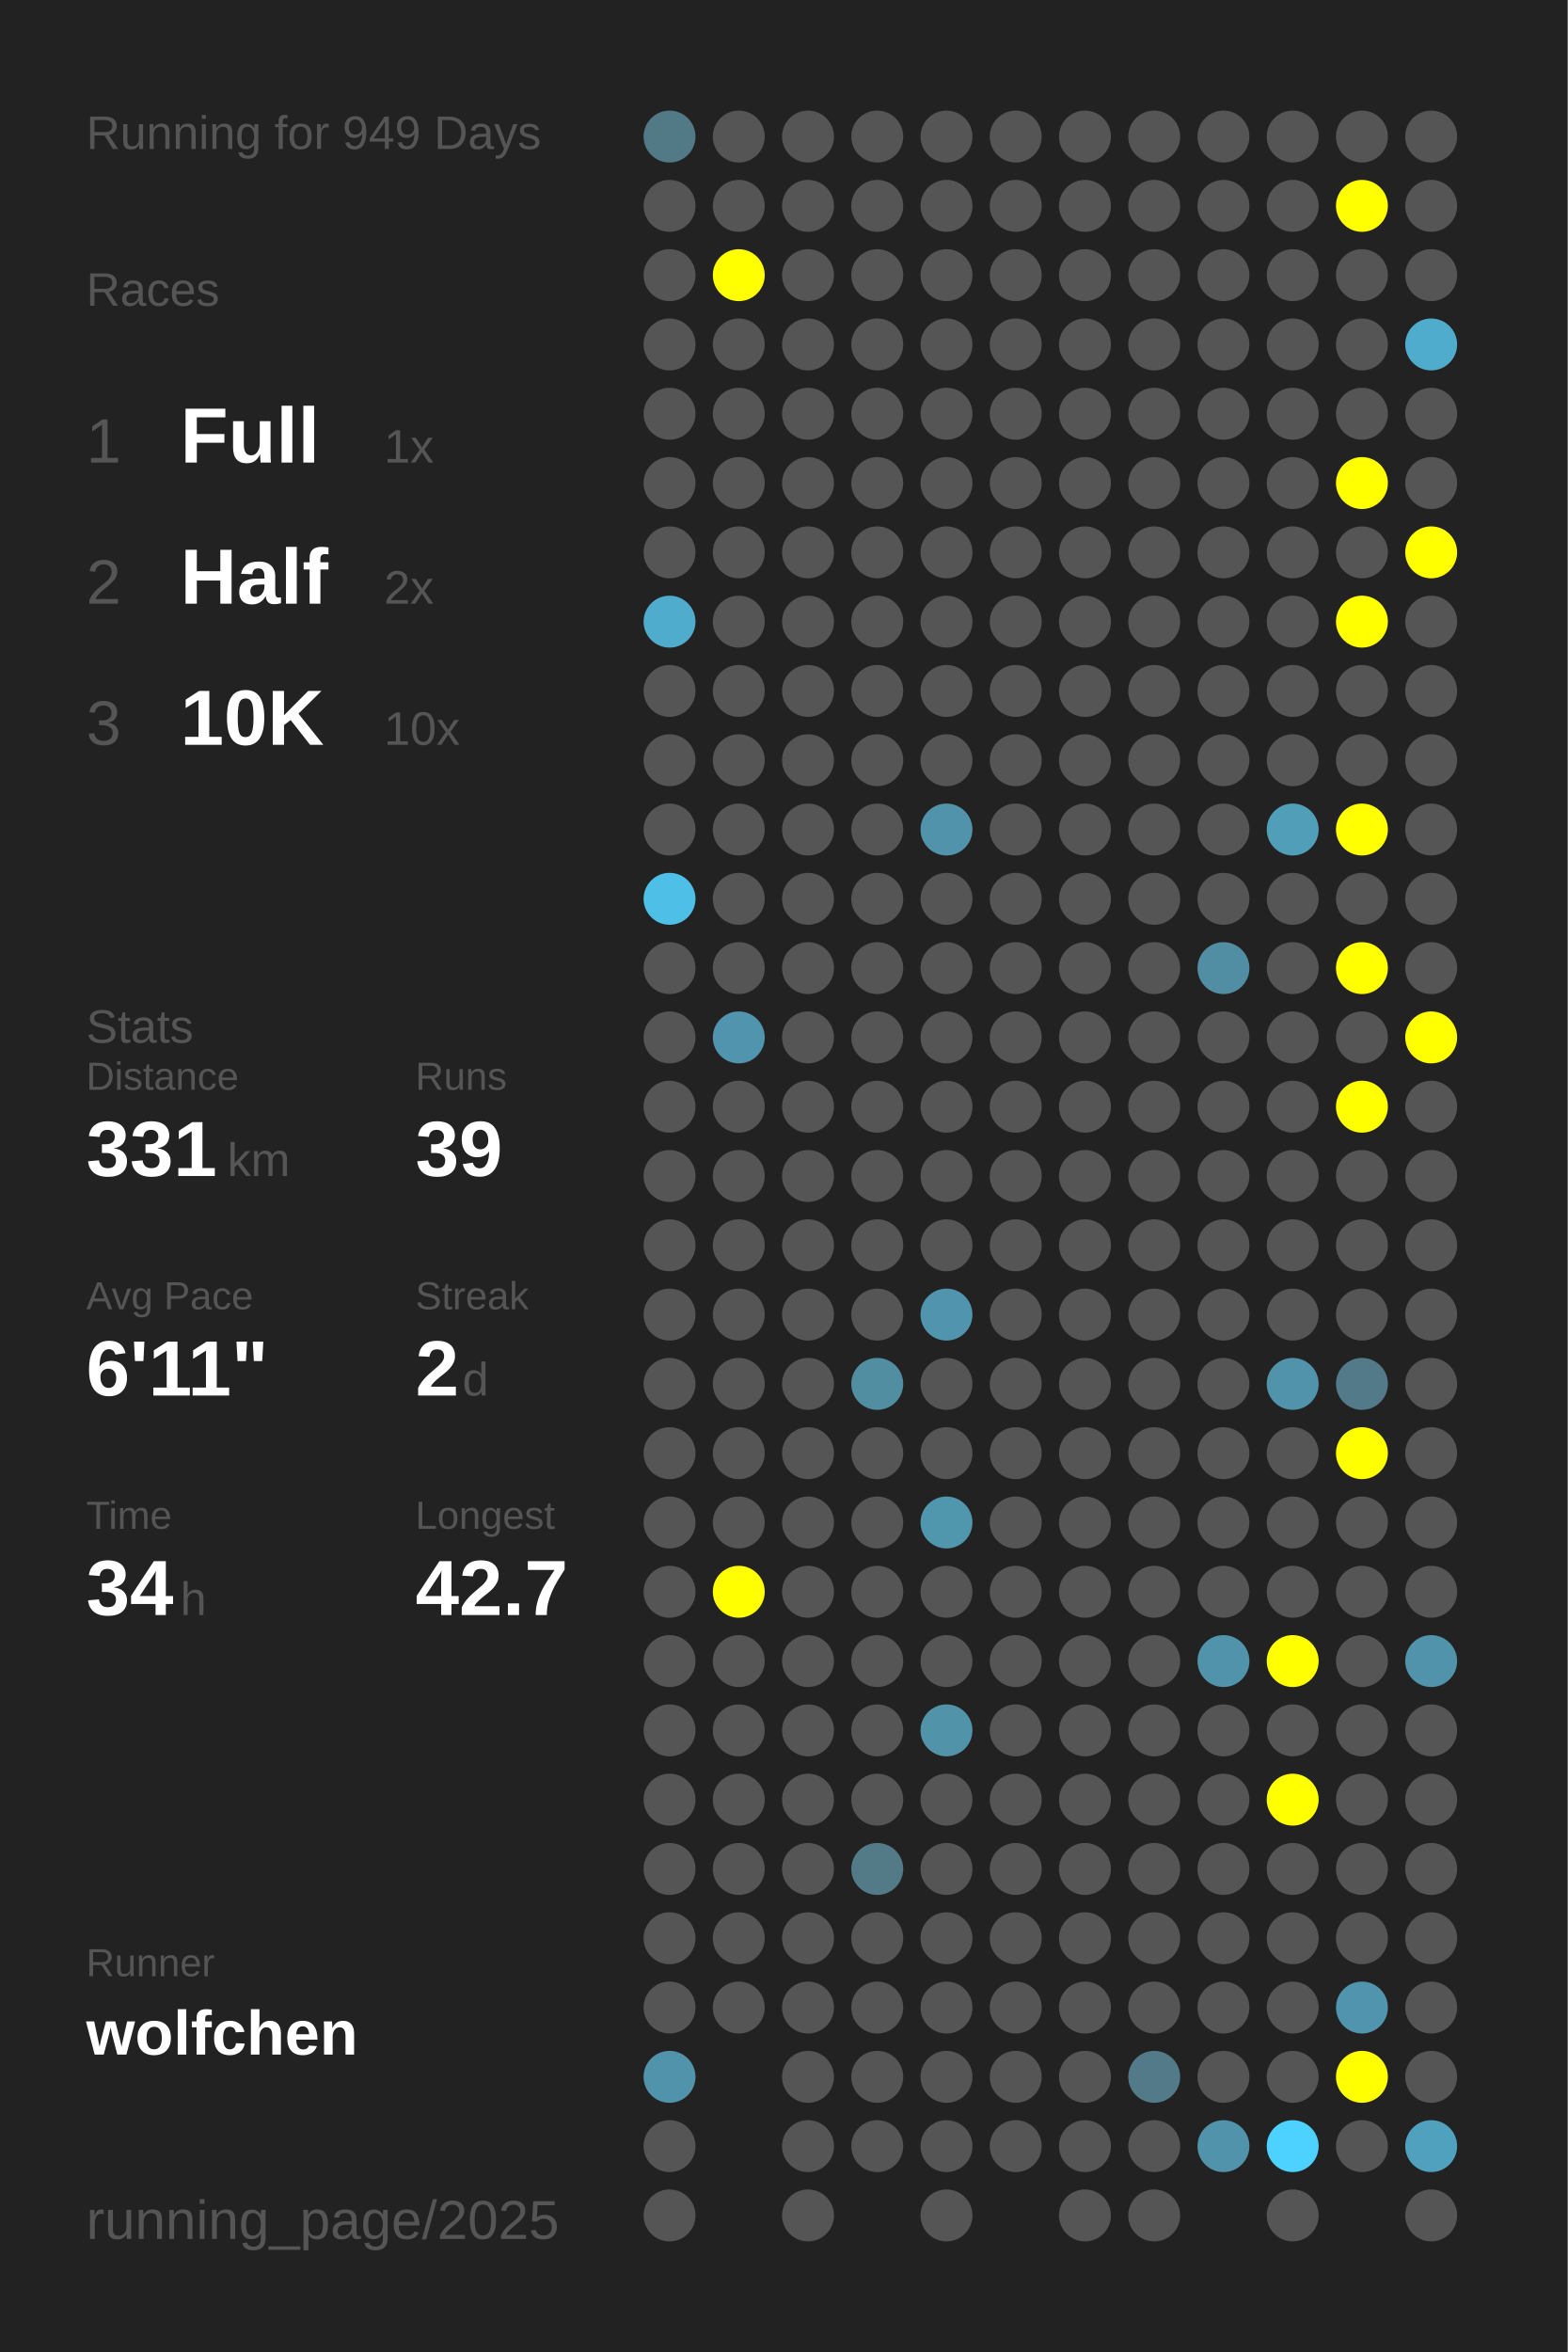
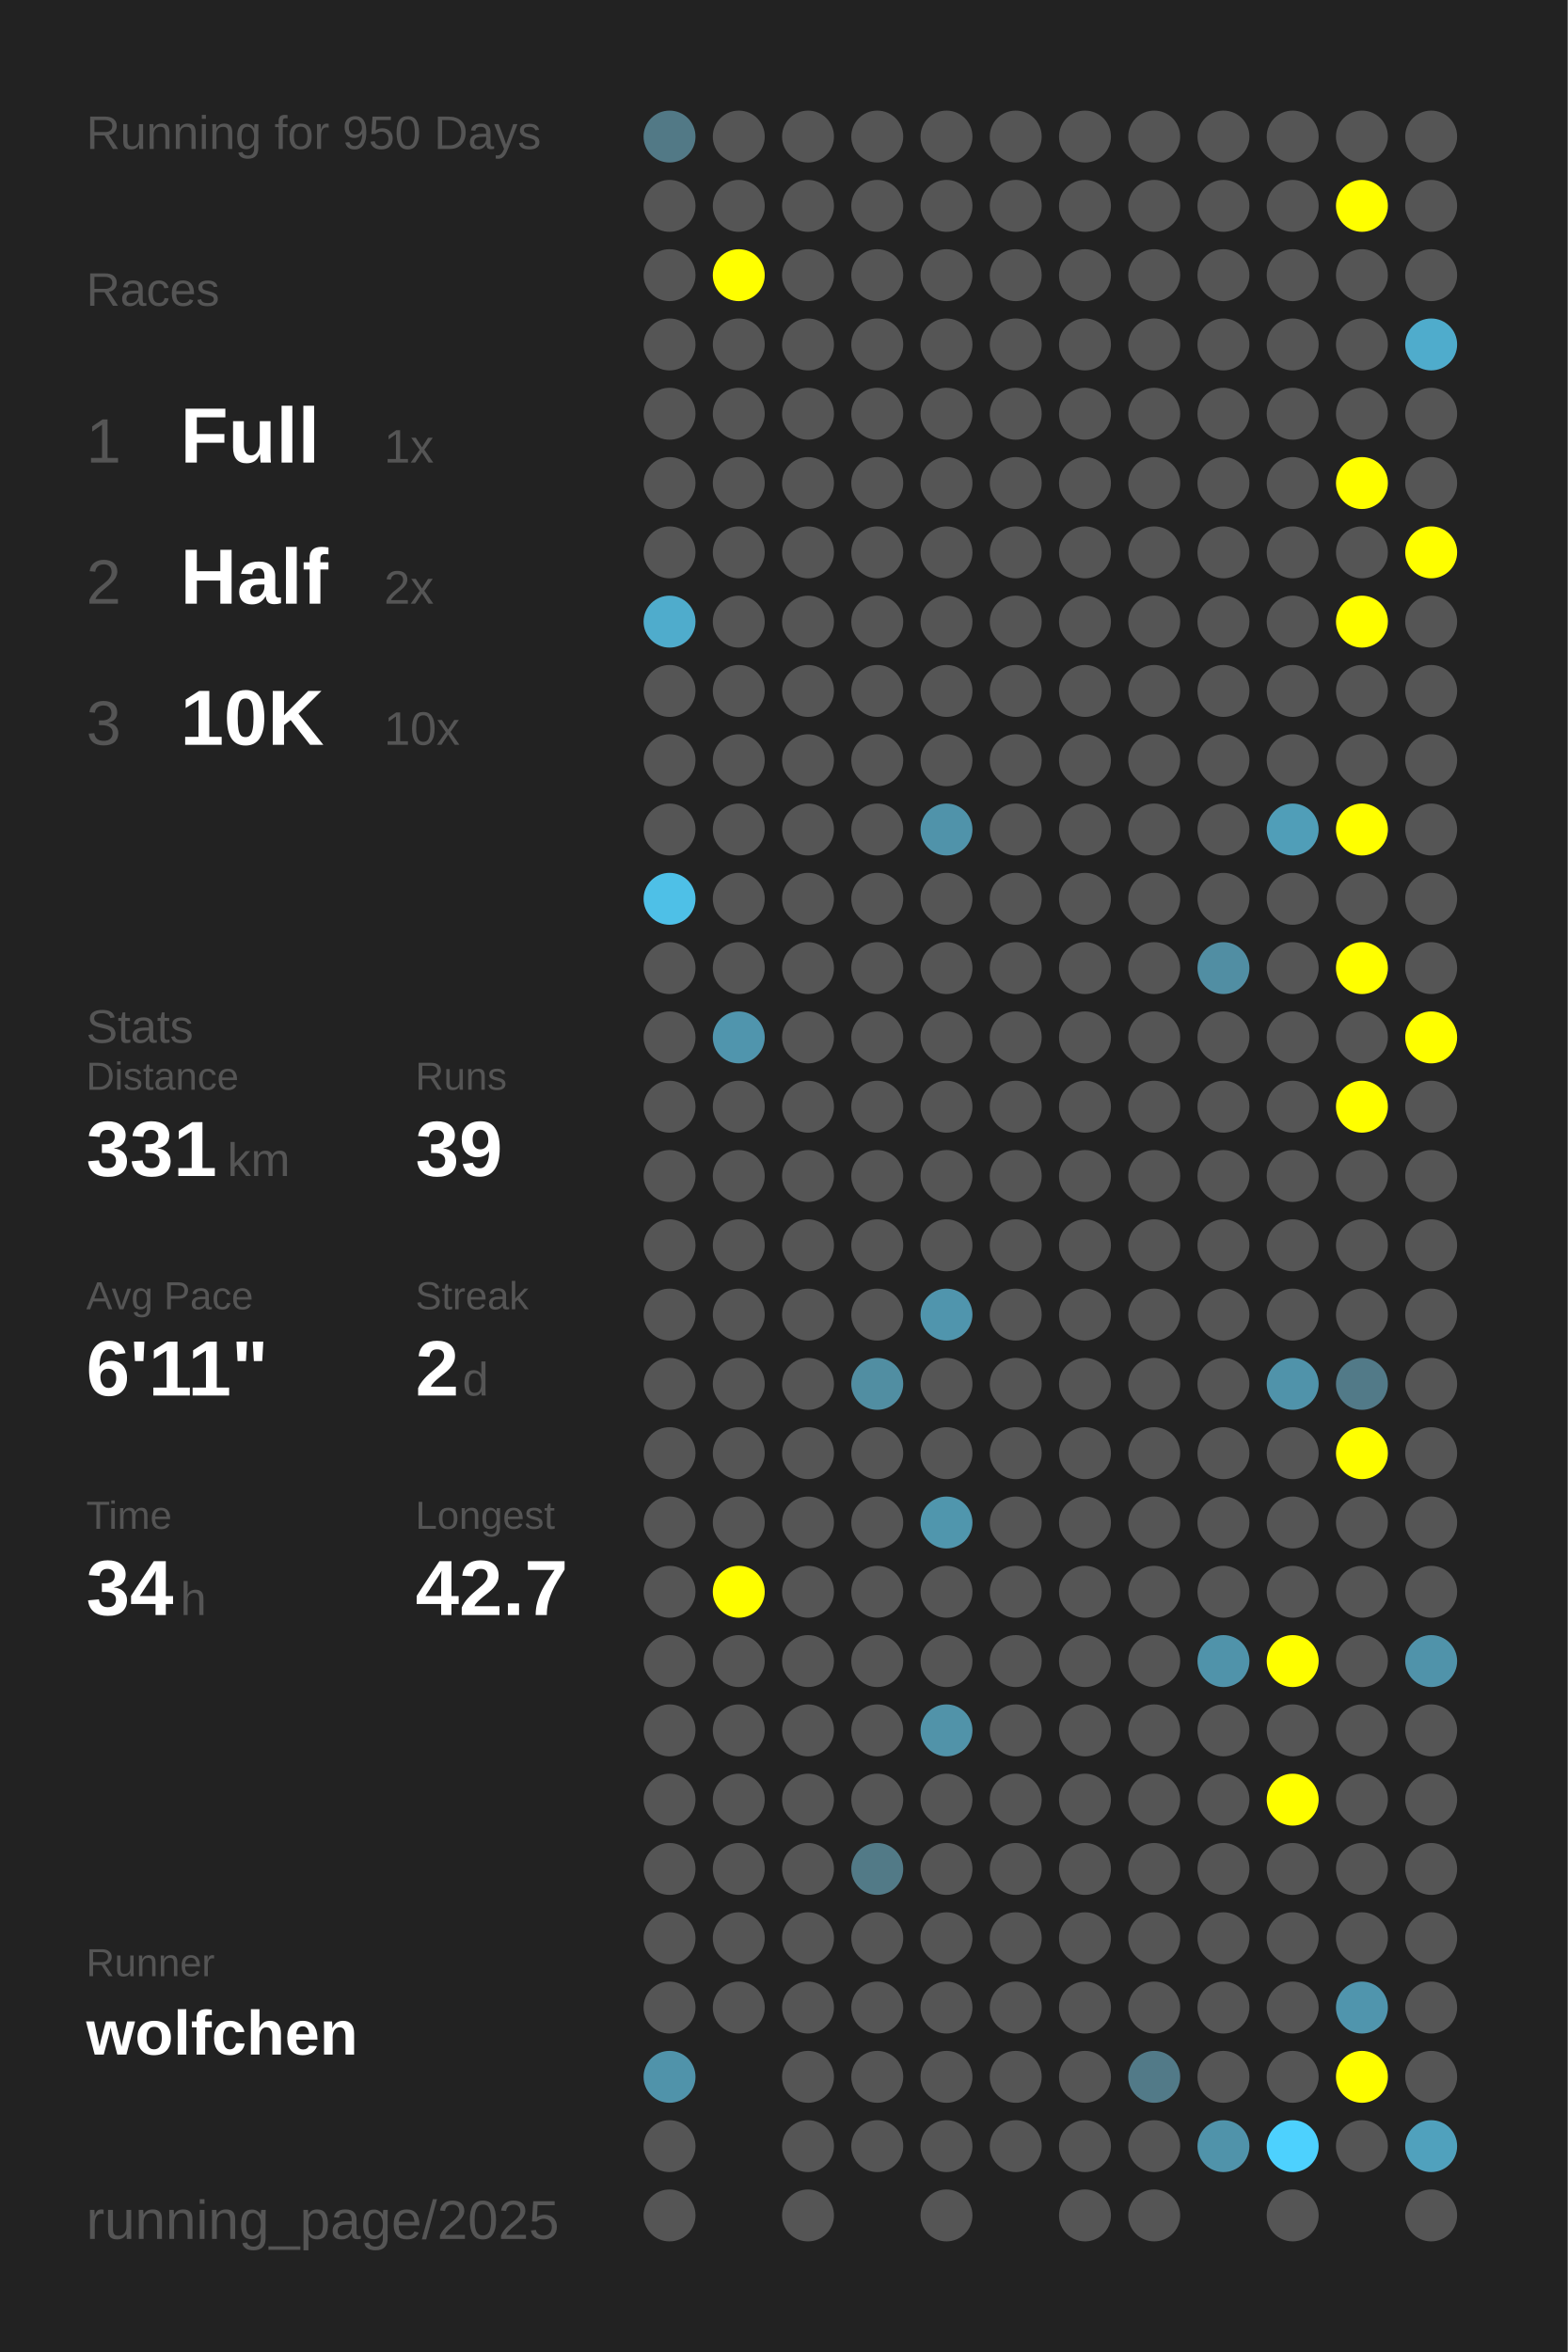
<svg xmlns="http://www.w3.org/2000/svg" baseProfile="full" height="300mm" version="1.1" viewBox="0,0,200,300" width="200mm">
  <defs />
  <rect fill="#222222" height="300" width="200" x="0" y="0" />
-   <text fill="#555555" style="font-size:6px; font-family:Arial;" x="11" y="19">Running for 949 Days</text>
+   <text fill="#555555" style="font-size:6px; font-family:Arial;" x="11" y="19">Running for 950 Days</text>
  <text fill="#555555" style="font-size:6px; font-family:Arial;" x="11" y="39">Races</text>
  <text fill="#555555" style="font-size:8px; font-family:Arial;" x="11" y="59">1</text>
  <text fill="#FFFFFF" style="font-size:10px; font-family:Arial; font-weight:bold;" x="23" y="59">Full</text>
  <text fill="#555555" style="font-size:6px; font-family:Arial;" x="49" y="59">1x</text>
  <text fill="#555555" style="font-size:8px; font-family:Arial;" x="11" y="77">2</text>
  <text fill="#FFFFFF" style="font-size:10px; font-family:Arial; font-weight:bold;" x="23" y="77">Half</text>
  <text fill="#555555" style="font-size:6px; font-family:Arial;" x="49" y="77">2x</text>
  <text fill="#555555" style="font-size:8px; font-family:Arial;" x="11" y="95">3</text>
  <text fill="#FFFFFF" style="font-size:10px; font-family:Arial; font-weight:bold;" x="23" y="95">10K</text>
  <text fill="#555555" style="font-size:6px; font-family:Arial;" x="49" y="95">10x</text>
  <text fill="#555555" style="font-size:6px; font-family:Arial;" x="11" y="133">Stats</text>
  <text fill="#555555" style="font-size:5px; font-family:Arial;" x="11" y="139">Distance</text>
  <text fill="#FFFFFF" style="font-size:10px; font-family:Arial; font-weight:bold;" x="11" y="150">331</text>
  <text fill="#555555" style="font-size:6px; font-family:Arial;" x="29" y="150">km</text>
  <text fill="#555555" style="font-size:5px; font-family:Arial;" x="53" y="139">Runs</text>
  <text fill="#FFFFFF" style="font-size:10px; font-family:Arial; font-weight:bold;" x="53" y="150">39</text>
  <text fill="#555555" style="font-size:5px; font-family:Arial;" x="11" y="167">Avg Pace</text>
  <text fill="#FFFFFF" style="font-size:10px; font-family:Arial; font-weight:bold;" x="11" y="178">6'11"</text>
  <text fill="#555555" style="font-size:5px; font-family:Arial;" x="53" y="167">Streak</text>
  <text fill="#FFFFFF" style="font-size:10px; font-family:Arial; font-weight:bold;" x="53" y="178">2</text>
  <text fill="#555555" style="font-size:6px; font-family:Arial;" x="59" y="178">d</text>
  <text fill="#555555" style="font-size:5px; font-family:Arial;" x="11" y="195">Time</text>
  <text fill="#FFFFFF" style="font-size:10px; font-family:Arial; font-weight:bold;" x="11" y="206">34</text>
  <text fill="#555555" style="font-size:6px; font-family:Arial;" x="23" y="206">h</text>
  <text fill="#555555" style="font-size:5px; font-family:Arial;" x="53" y="195">Longest</text>
  <text fill="#FFFFFF" style="font-size:10px; font-family:Arial; font-weight:bold;" x="53" y="206">42.7</text>
  <text fill="#555555" style="font-size:5px; font-family:Arial;" x="11" y="252.065">Runner</text>
  <text fill="#FFFFFF" style="font-size:8px; font-family:Arial; font-weight:bold;" x="11" y="262.065">wolfchen</text>
  <text fill="#555555" style="font-size:7px; font-family:Arial;" x="11" y="285.581">running_page/2025</text>
  <circle cx="85.417" cy="17.419" fill="#527986" r="3.312" />
  <circle cx="85.417" cy="26.258" fill="#555555" r="3.312" />
  <circle cx="85.417" cy="35.097" fill="#555555" r="3.312" />
  <circle cx="85.417" cy="43.935" fill="#555555" r="3.312" />
  <circle cx="85.417" cy="52.774" fill="#555555" r="3.312" />
  <circle cx="85.417" cy="61.613" fill="#555555" r="3.312" />
  <circle cx="85.417" cy="70.452" fill="#555555" r="3.312" />
  <circle cx="85.417" cy="79.29" fill="#4faccc" r="3.312" />
  <circle cx="85.417" cy="88.129" fill="#555555" r="3.312" />
  <circle cx="85.417" cy="96.968" fill="#555555" r="3.312" />
  <circle cx="85.417" cy="105.806" fill="#555555" r="3.312" />
  <circle cx="85.417" cy="114.645" fill="#4ec0e7" r="3.312" />
  <circle cx="85.417" cy="123.484" fill="#555555" r="3.312" />
  <circle cx="85.417" cy="132.323" fill="#555555" r="3.312" />
  <circle cx="85.417" cy="141.161" fill="#555555" r="3.312" />
  <circle cx="85.417" cy="150" fill="#555555" r="3.312" />
  <circle cx="85.417" cy="158.839" fill="#555555" r="3.312" />
  <circle cx="85.417" cy="167.677" fill="#555555" r="3.312" />
  <circle cx="85.417" cy="176.516" fill="#555555" r="3.312" />
  <circle cx="85.417" cy="185.355" fill="#555555" r="3.312" />
  <circle cx="85.417" cy="194.194" fill="#555555" r="3.312" />
  <circle cx="85.417" cy="203.032" fill="#555555" r="3.312" />
  <circle cx="85.417" cy="211.871" fill="#555555" r="3.312" />
  <circle cx="85.417" cy="220.71" fill="#555555" r="3.312" />
  <circle cx="85.417" cy="229.548" fill="#555555" r="3.312" />
  <circle cx="85.417" cy="238.387" fill="#555555" r="3.312" />
  <circle cx="85.417" cy="247.226" fill="#555555" r="3.312" />
  <circle cx="85.417" cy="256.065" fill="#555555" r="3.312" />
  <circle cx="85.417" cy="264.903" fill="#5093aa" r="3.312" />
  <circle cx="85.417" cy="273.742" fill="#555555" r="3.312" />
  <circle cx="85.417" cy="282.581" fill="#555555" r="3.312" />
  <circle cx="94.25" cy="17.419" fill="#555555" r="3.312" />
  <circle cx="94.25" cy="26.258" fill="#555555" r="3.312" />
  <circle cx="94.25" cy="35.097" fill="#FFFF00" r="3.312" />
  <circle cx="94.25" cy="43.935" fill="#555555" r="3.312" />
  <circle cx="94.25" cy="52.774" fill="#555555" r="3.312" />
  <circle cx="94.25" cy="61.613" fill="#555555" r="3.312" />
  <circle cx="94.25" cy="70.452" fill="#555555" r="3.312" />
  <circle cx="94.25" cy="79.29" fill="#555555" r="3.312" />
  <circle cx="94.25" cy="88.129" fill="#555555" r="3.312" />
  <circle cx="94.25" cy="96.968" fill="#555555" r="3.312" />
  <circle cx="94.25" cy="105.806" fill="#555555" r="3.312" />
  <circle cx="94.25" cy="114.645" fill="#555555" r="3.312" />
  <circle cx="94.25" cy="123.484" fill="#555555" r="3.312" />
  <circle cx="94.25" cy="132.323" fill="#5095ad" r="3.312" />
  <circle cx="94.25" cy="141.161" fill="#555555" r="3.312" />
  <circle cx="94.25" cy="150" fill="#555555" r="3.312" />
  <circle cx="94.25" cy="158.839" fill="#555555" r="3.312" />
  <circle cx="94.25" cy="167.677" fill="#555555" r="3.312" />
  <circle cx="94.25" cy="176.516" fill="#555555" r="3.312" />
  <circle cx="94.25" cy="185.355" fill="#555555" r="3.312" />
  <circle cx="94.25" cy="194.194" fill="#555555" r="3.312" />
  <circle cx="94.25" cy="203.032" fill="#FFFF00" r="3.312" />
  <circle cx="94.25" cy="211.871" fill="#555555" r="3.312" />
  <circle cx="94.25" cy="220.71" fill="#555555" r="3.312" />
  <circle cx="94.25" cy="229.548" fill="#555555" r="3.312" />
  <circle cx="94.25" cy="238.387" fill="#555555" r="3.312" />
  <circle cx="94.25" cy="247.226" fill="#555555" r="3.312" />
  <circle cx="94.25" cy="256.065" fill="#555555" r="3.312" />
  <circle cx="103.083" cy="17.419" fill="#555555" r="3.312" />
  <circle cx="103.083" cy="26.258" fill="#555555" r="3.312" />
  <circle cx="103.083" cy="35.097" fill="#555555" r="3.312" />
  <circle cx="103.083" cy="43.935" fill="#555555" r="3.312" />
  <circle cx="103.083" cy="52.774" fill="#555555" r="3.312" />
  <circle cx="103.083" cy="61.613" fill="#555555" r="3.312" />
  <circle cx="103.083" cy="70.452" fill="#555555" r="3.312" />
  <circle cx="103.083" cy="79.29" fill="#555555" r="3.312" />
  <circle cx="103.083" cy="88.129" fill="#555555" r="3.312" />
  <circle cx="103.083" cy="96.968" fill="#555555" r="3.312" />
  <circle cx="103.083" cy="105.806" fill="#555555" r="3.312" />
  <circle cx="103.083" cy="114.645" fill="#555555" r="3.312" />
  <circle cx="103.083" cy="123.484" fill="#555555" r="3.312" />
  <circle cx="103.083" cy="132.323" fill="#555555" r="3.312" />
  <circle cx="103.083" cy="141.161" fill="#555555" r="3.312" />
  <circle cx="103.083" cy="150" fill="#555555" r="3.312" />
  <circle cx="103.083" cy="158.839" fill="#555555" r="3.312" />
  <circle cx="103.083" cy="167.677" fill="#555555" r="3.312" />
  <circle cx="103.083" cy="176.516" fill="#555555" r="3.312" />
  <circle cx="103.083" cy="185.355" fill="#555555" r="3.312" />
  <circle cx="103.083" cy="194.194" fill="#555555" r="3.312" />
  <circle cx="103.083" cy="203.032" fill="#555555" r="3.312" />
  <circle cx="103.083" cy="211.871" fill="#555555" r="3.312" />
  <circle cx="103.083" cy="220.71" fill="#555555" r="3.312" />
  <circle cx="103.083" cy="229.548" fill="#555555" r="3.312" />
  <circle cx="103.083" cy="238.387" fill="#555555" r="3.312" />
  <circle cx="103.083" cy="247.226" fill="#555555" r="3.312" />
  <circle cx="103.083" cy="256.065" fill="#555555" r="3.312" />
  <circle cx="103.083" cy="264.903" fill="#555555" r="3.312" />
  <circle cx="103.083" cy="273.742" fill="#555555" r="3.312" />
  <circle cx="103.083" cy="282.581" fill="#555555" r="3.312" />
  <circle cx="111.917" cy="17.419" fill="#555555" r="3.312" />
  <circle cx="111.917" cy="26.258" fill="#555555" r="3.312" />
  <circle cx="111.917" cy="35.097" fill="#555555" r="3.312" />
  <circle cx="111.917" cy="43.935" fill="#555555" r="3.312" />
  <circle cx="111.917" cy="52.774" fill="#555555" r="3.312" />
  <circle cx="111.917" cy="61.613" fill="#555555" r="3.312" />
  <circle cx="111.917" cy="70.452" fill="#555555" r="3.312" />
  <circle cx="111.917" cy="79.29" fill="#555555" r="3.312" />
  <circle cx="111.917" cy="88.129" fill="#555555" r="3.312" />
  <circle cx="111.917" cy="96.968" fill="#555555" r="3.312" />
  <circle cx="111.917" cy="105.806" fill="#555555" r="3.312" />
  <circle cx="111.917" cy="114.645" fill="#555555" r="3.312" />
  <circle cx="111.917" cy="123.484" fill="#555555" r="3.312" />
  <circle cx="111.917" cy="132.323" fill="#555555" r="3.312" />
  <circle cx="111.917" cy="141.161" fill="#555555" r="3.312" />
  <circle cx="111.917" cy="150" fill="#555555" r="3.312" />
  <circle cx="111.917" cy="158.839" fill="#555555" r="3.312" />
  <circle cx="111.917" cy="167.677" fill="#555555" r="3.312" />
  <circle cx="111.917" cy="176.516" fill="#518ea2" r="3.312" />
  <circle cx="111.917" cy="185.355" fill="#555555" r="3.312" />
  <circle cx="111.917" cy="194.194" fill="#555555" r="3.312" />
  <circle cx="111.917" cy="203.032" fill="#555555" r="3.312" />
  <circle cx="111.917" cy="211.871" fill="#555555" r="3.312" />
  <circle cx="111.917" cy="220.71" fill="#555555" r="3.312" />
  <circle cx="111.917" cy="229.548" fill="#555555" r="3.312" />
  <circle cx="111.917" cy="238.387" fill="#527a87" r="3.312" />
  <circle cx="111.917" cy="247.226" fill="#555555" r="3.312" />
  <circle cx="111.917" cy="256.065" fill="#555555" r="3.312" />
  <circle cx="111.917" cy="264.903" fill="#555555" r="3.312" />
  <circle cx="111.917" cy="273.742" fill="#555555" r="3.312" />
  <circle cx="120.75" cy="17.419" fill="#555555" r="3.312" />
  <circle cx="120.75" cy="26.258" fill="#555555" r="3.312" />
  <circle cx="120.75" cy="35.097" fill="#555555" r="3.312" />
  <circle cx="120.75" cy="43.935" fill="#555555" r="3.312" />
  <circle cx="120.75" cy="52.774" fill="#555555" r="3.312" />
  <circle cx="120.75" cy="61.613" fill="#555555" r="3.312" />
  <circle cx="120.75" cy="70.452" fill="#555555" r="3.312" />
  <circle cx="120.75" cy="79.29" fill="#555555" r="3.312" />
  <circle cx="120.75" cy="88.129" fill="#555555" r="3.312" />
  <circle cx="120.75" cy="96.968" fill="#555555" r="3.312" />
  <circle cx="120.75" cy="105.806" fill="#5093aa" r="3.312" />
  <circle cx="120.75" cy="114.645" fill="#555555" r="3.312" />
  <circle cx="120.75" cy="123.484" fill="#555555" r="3.312" />
  <circle cx="120.75" cy="132.323" fill="#555555" r="3.312" />
  <circle cx="120.75" cy="141.161" fill="#555555" r="3.312" />
  <circle cx="120.75" cy="150" fill="#555555" r="3.312" />
  <circle cx="120.75" cy="158.839" fill="#555555" r="3.312" />
  <circle cx="120.75" cy="167.677" fill="#5095ad" r="3.312" />
  <circle cx="120.75" cy="176.516" fill="#555555" r="3.312" />
  <circle cx="120.75" cy="185.355" fill="#555555" r="3.312" />
  <circle cx="120.75" cy="194.194" fill="#5096ad" r="3.312" />
  <circle cx="120.75" cy="203.032" fill="#555555" r="3.312" />
  <circle cx="120.75" cy="211.871" fill="#555555" r="3.312" />
  <circle cx="120.75" cy="220.71" fill="#5193a9" r="3.312" />
  <circle cx="120.75" cy="229.548" fill="#555555" r="3.312" />
  <circle cx="120.75" cy="238.387" fill="#555555" r="3.312" />
  <circle cx="120.75" cy="247.226" fill="#555555" r="3.312" />
  <circle cx="120.75" cy="256.065" fill="#555555" r="3.312" />
  <circle cx="120.75" cy="264.903" fill="#555555" r="3.312" />
  <circle cx="120.75" cy="273.742" fill="#555555" r="3.312" />
  <circle cx="120.75" cy="282.581" fill="#555555" r="3.312" />
  <circle cx="129.583" cy="17.419" fill="#555555" r="3.312" />
  <circle cx="129.583" cy="26.258" fill="#555555" r="3.312" />
  <circle cx="129.583" cy="35.097" fill="#555555" r="3.312" />
  <circle cx="129.583" cy="43.935" fill="#555555" r="3.312" />
  <circle cx="129.583" cy="52.774" fill="#555555" r="3.312" />
  <circle cx="129.583" cy="61.613" fill="#555555" r="3.312" />
  <circle cx="129.583" cy="70.452" fill="#555555" r="3.312" />
  <circle cx="129.583" cy="79.29" fill="#555555" r="3.312" />
  <circle cx="129.583" cy="88.129" fill="#555555" r="3.312" />
  <circle cx="129.583" cy="96.968" fill="#555555" r="3.312" />
  <circle cx="129.583" cy="105.806" fill="#555555" r="3.312" />
  <circle cx="129.583" cy="114.645" fill="#555555" r="3.312" />
  <circle cx="129.583" cy="123.484" fill="#555555" r="3.312" />
  <circle cx="129.583" cy="132.323" fill="#555555" r="3.312" />
  <circle cx="129.583" cy="141.161" fill="#555555" r="3.312" />
  <circle cx="129.583" cy="150" fill="#555555" r="3.312" />
  <circle cx="129.583" cy="158.839" fill="#555555" r="3.312" />
  <circle cx="129.583" cy="167.677" fill="#555555" r="3.312" />
  <circle cx="129.583" cy="176.516" fill="#555555" r="3.312" />
  <circle cx="129.583" cy="185.355" fill="#555555" r="3.312" />
  <circle cx="129.583" cy="194.194" fill="#555555" r="3.312" />
  <circle cx="129.583" cy="203.032" fill="#555555" r="3.312" />
  <circle cx="129.583" cy="211.871" fill="#555555" r="3.312" />
  <circle cx="129.583" cy="220.71" fill="#555555" r="3.312" />
  <circle cx="129.583" cy="229.548" fill="#555555" r="3.312" />
  <circle cx="129.583" cy="238.387" fill="#555555" r="3.312" />
  <circle cx="129.583" cy="247.226" fill="#555555" r="3.312" />
  <circle cx="129.583" cy="256.065" fill="#555555" r="3.312" />
  <circle cx="129.583" cy="264.903" fill="#555555" r="3.312" />
  <circle cx="129.583" cy="273.742" fill="#555555" r="3.312" />
  <circle cx="138.417" cy="17.419" fill="#555555" r="3.312" />
  <circle cx="138.417" cy="26.258" fill="#555555" r="3.312" />
  <circle cx="138.417" cy="35.097" fill="#555555" r="3.312" />
  <circle cx="138.417" cy="43.935" fill="#555555" r="3.312" />
  <circle cx="138.417" cy="52.774" fill="#555555" r="3.312" />
  <circle cx="138.417" cy="61.613" fill="#555555" r="3.312" />
  <circle cx="138.417" cy="70.452" fill="#555555" r="3.312" />
  <circle cx="138.417" cy="79.29" fill="#555555" r="3.312" />
  <circle cx="138.417" cy="88.129" fill="#555555" r="3.312" />
  <circle cx="138.417" cy="96.968" fill="#555555" r="3.312" />
  <circle cx="138.417" cy="105.806" fill="#555555" r="3.312" />
  <circle cx="138.417" cy="114.645" fill="#555555" r="3.312" />
  <circle cx="138.417" cy="123.484" fill="#555555" r="3.312" />
  <circle cx="138.417" cy="132.323" fill="#555555" r="3.312" />
  <circle cx="138.417" cy="141.161" fill="#555555" r="3.312" />
  <circle cx="138.417" cy="150" fill="#555555" r="3.312" />
  <circle cx="138.417" cy="158.839" fill="#555555" r="3.312" />
  <circle cx="138.417" cy="167.677" fill="#555555" r="3.312" />
  <circle cx="138.417" cy="176.516" fill="#555555" r="3.312" />
  <circle cx="138.417" cy="185.355" fill="#555555" r="3.312" />
  <circle cx="138.417" cy="194.194" fill="#555555" r="3.312" />
  <circle cx="138.417" cy="203.032" fill="#555555" r="3.312" />
  <circle cx="138.417" cy="211.871" fill="#555555" r="3.312" />
  <circle cx="138.417" cy="220.71" fill="#555555" r="3.312" />
  <circle cx="138.417" cy="229.548" fill="#555555" r="3.312" />
  <circle cx="138.417" cy="238.387" fill="#555555" r="3.312" />
  <circle cx="138.417" cy="247.226" fill="#555555" r="3.312" />
  <circle cx="138.417" cy="256.065" fill="#555555" r="3.312" />
  <circle cx="138.417" cy="264.903" fill="#555555" r="3.312" />
  <circle cx="138.417" cy="273.742" fill="#555555" r="3.312" />
  <circle cx="138.417" cy="282.581" fill="#555555" r="3.312" />
  <circle cx="147.25" cy="17.419" fill="#555555" r="3.312" />
  <circle cx="147.25" cy="26.258" fill="#555555" r="3.312" />
  <circle cx="147.25" cy="35.097" fill="#555555" r="3.312" />
  <circle cx="147.25" cy="43.935" fill="#555555" r="3.312" />
  <circle cx="147.25" cy="52.774" fill="#555555" r="3.312" />
  <circle cx="147.25" cy="61.613" fill="#555555" r="3.312" />
  <circle cx="147.25" cy="70.452" fill="#555555" r="3.312" />
  <circle cx="147.25" cy="79.29" fill="#555555" r="3.312" />
  <circle cx="147.25" cy="88.129" fill="#555555" r="3.312" />
  <circle cx="147.25" cy="96.968" fill="#555555" r="3.312" />
  <circle cx="147.25" cy="105.806" fill="#555555" r="3.312" />
  <circle cx="147.25" cy="114.645" fill="#555555" r="3.312" />
  <circle cx="147.25" cy="123.484" fill="#555555" r="3.312" />
  <circle cx="147.25" cy="132.323" fill="#555555" r="3.312" />
  <circle cx="147.25" cy="141.161" fill="#555555" r="3.312" />
  <circle cx="147.25" cy="150" fill="#555555" r="3.312" />
  <circle cx="147.25" cy="158.839" fill="#555555" r="3.312" />
  <circle cx="147.25" cy="167.677" fill="#555555" r="3.312" />
  <circle cx="147.25" cy="176.516" fill="#555555" r="3.312" />
  <circle cx="147.25" cy="185.355" fill="#555555" r="3.312" />
  <circle cx="147.25" cy="194.194" fill="#555555" r="3.312" />
  <circle cx="147.25" cy="203.032" fill="#555555" r="3.312" />
  <circle cx="147.25" cy="211.871" fill="#555555" r="3.312" />
  <circle cx="147.25" cy="220.71" fill="#555555" r="3.312" />
  <circle cx="147.25" cy="229.548" fill="#555555" r="3.312" />
  <circle cx="147.25" cy="238.387" fill="#555555" r="3.312" />
  <circle cx="147.25" cy="247.226" fill="#555555" r="3.312" />
  <circle cx="147.25" cy="256.065" fill="#555555" r="3.312" />
  <circle cx="147.25" cy="264.903" fill="#527a88" r="3.312" />
  <circle cx="147.25" cy="273.742" fill="#555555" r="3.312" />
  <circle cx="147.25" cy="282.581" fill="#555555" r="3.312" />
  <circle cx="156.083" cy="17.419" fill="#555555" r="3.312" />
  <circle cx="156.083" cy="26.258" fill="#555555" r="3.312" />
  <circle cx="156.083" cy="35.097" fill="#555555" r="3.312" />
  <circle cx="156.083" cy="43.935" fill="#555555" r="3.312" />
  <circle cx="156.083" cy="52.774" fill="#555555" r="3.312" />
  <circle cx="156.083" cy="61.613" fill="#555555" r="3.312" />
  <circle cx="156.083" cy="70.452" fill="#555555" r="3.312" />
  <circle cx="156.083" cy="79.29" fill="#555555" r="3.312" />
  <circle cx="156.083" cy="88.129" fill="#555555" r="3.312" />
  <circle cx="156.083" cy="96.968" fill="#555555" r="3.312" />
  <circle cx="156.083" cy="105.806" fill="#555555" r="3.312" />
  <circle cx="156.083" cy="114.645" fill="#555555" r="3.312" />
  <circle cx="156.083" cy="123.484" fill="#518ea3" r="3.312" />
  <circle cx="156.083" cy="132.323" fill="#555555" r="3.312" />
  <circle cx="156.083" cy="141.161" fill="#555555" r="3.312" />
  <circle cx="156.083" cy="150" fill="#555555" r="3.312" />
  <circle cx="156.083" cy="158.839" fill="#555555" r="3.312" />
  <circle cx="156.083" cy="167.677" fill="#555555" r="3.312" />
  <circle cx="156.083" cy="176.516" fill="#555555" r="3.312" />
  <circle cx="156.083" cy="185.355" fill="#555555" r="3.312" />
  <circle cx="156.083" cy="194.194" fill="#555555" r="3.312" />
  <circle cx="156.083" cy="203.032" fill="#555555" r="3.312" />
  <circle cx="156.083" cy="211.871" fill="#5093aa" r="3.312" />
  <circle cx="156.083" cy="220.71" fill="#555555" r="3.312" />
  <circle cx="156.083" cy="229.548" fill="#555555" r="3.312" />
  <circle cx="156.083" cy="238.387" fill="#555555" r="3.312" />
  <circle cx="156.083" cy="247.226" fill="#555555" r="3.312" />
  <circle cx="156.083" cy="256.065" fill="#555555" r="3.312" />
  <circle cx="156.083" cy="264.903" fill="#555555" r="3.312" />
  <circle cx="156.083" cy="273.742" fill="#5093aa" r="3.312" />
  <circle cx="164.917" cy="17.419" fill="#555555" r="3.312" />
  <circle cx="164.917" cy="26.258" fill="#555555" r="3.312" />
  <circle cx="164.917" cy="35.097" fill="#555555" r="3.312" />
  <circle cx="164.917" cy="43.935" fill="#555555" r="3.312" />
  <circle cx="164.917" cy="52.774" fill="#555555" r="3.312" />
  <circle cx="164.917" cy="61.613" fill="#555555" r="3.312" />
  <circle cx="164.917" cy="70.452" fill="#555555" r="3.312" />
  <circle cx="164.917" cy="79.29" fill="#555555" r="3.312" />
  <circle cx="164.917" cy="88.129" fill="#555555" r="3.312" />
  <circle cx="164.917" cy="96.968" fill="#555555" r="3.312" />
  <circle cx="164.917" cy="105.806" fill="#509eb8" r="3.312" />
  <circle cx="164.917" cy="114.645" fill="#555555" r="3.312" />
  <circle cx="164.917" cy="123.484" fill="#555555" r="3.312" />
  <circle cx="164.917" cy="132.323" fill="#555555" r="3.312" />
  <circle cx="164.917" cy="141.161" fill="#555555" r="3.312" />
  <circle cx="164.917" cy="150" fill="#555555" r="3.312" />
  <circle cx="164.917" cy="158.839" fill="#555555" r="3.312" />
  <circle cx="164.917" cy="167.677" fill="#555555" r="3.312" />
  <circle cx="164.917" cy="176.516" fill="#5093aa" r="3.312" />
  <circle cx="164.917" cy="185.355" fill="#555555" r="3.312" />
  <circle cx="164.917" cy="194.194" fill="#555555" r="3.312" />
  <circle cx="164.917" cy="203.032" fill="#555555" r="3.312" />
  <circle cx="164.917" cy="211.871" fill="#FFFF00" r="3.312" />
  <circle cx="164.917" cy="220.71" fill="#555555" r="3.312" />
  <circle cx="164.917" cy="229.548" fill="#FFFF00" r="3.312" />
  <circle cx="164.917" cy="238.387" fill="#555555" r="3.312" />
  <circle cx="164.917" cy="247.226" fill="#555555" r="3.312" />
  <circle cx="164.917" cy="256.065" fill="#555555" r="3.312" />
  <circle cx="164.917" cy="264.903" fill="#555555" r="3.312" />
  <circle cx="164.917" cy="273.742" fill="#4dd1fe" r="3.312" />
  <circle cx="164.917" cy="282.581" fill="#555555" r="3.312" />
  <circle cx="173.75" cy="17.419" fill="#555555" r="3.312" />
  <circle cx="173.75" cy="26.258" fill="#FFFF00" r="3.312" />
  <circle cx="173.75" cy="35.097" fill="#555555" r="3.312" />
  <circle cx="173.75" cy="43.935" fill="#555555" r="3.312" />
  <circle cx="173.75" cy="52.774" fill="#555555" r="3.312" />
  <circle cx="173.75" cy="61.613" fill="#FFFF00" r="3.312" />
  <circle cx="173.75" cy="70.452" fill="#555555" r="3.312" />
  <circle cx="173.75" cy="79.29" fill="#FFFF00" r="3.312" />
  <circle cx="173.75" cy="88.129" fill="#555555" r="3.312" />
  <circle cx="173.75" cy="96.968" fill="#555555" r="3.312" />
  <circle cx="173.75" cy="105.806" fill="#FFFF00" r="3.312" />
  <circle cx="173.75" cy="114.645" fill="#555555" r="3.312" />
  <circle cx="173.75" cy="123.484" fill="#FFFF00" r="3.312" />
  <circle cx="173.75" cy="132.323" fill="#555555" r="3.312" />
  <circle cx="173.75" cy="141.161" fill="#FFFF00" r="3.312" />
  <circle cx="173.75" cy="150" fill="#555555" r="3.312" />
  <circle cx="173.75" cy="158.839" fill="#555555" r="3.312" />
  <circle cx="173.75" cy="167.677" fill="#555555" r="3.312" />
  <circle cx="173.75" cy="176.516" fill="#527a88" r="3.312" />
  <circle cx="173.75" cy="185.355" fill="#FFFF00" r="3.312" />
  <circle cx="173.75" cy="194.194" fill="#555555" r="3.312" />
  <circle cx="173.75" cy="203.032" fill="#555555" r="3.312" />
  <circle cx="173.75" cy="211.871" fill="#555555" r="3.312" />
  <circle cx="173.75" cy="220.71" fill="#555555" r="3.312" />
  <circle cx="173.75" cy="229.548" fill="#555555" r="3.312" />
  <circle cx="173.75" cy="238.387" fill="#555555" r="3.312" />
  <circle cx="173.75" cy="247.226" fill="#555555" r="3.312" />
  <circle cx="173.75" cy="256.065" fill="#5095ad" r="3.312" />
  <circle cx="173.75" cy="264.903" fill="#FFFF00" r="3.312" />
  <circle cx="173.75" cy="273.742" fill="#555555" r="3.312" />
  <circle cx="182.583" cy="17.419" fill="#555555" r="3.312" />
  <circle cx="182.583" cy="26.258" fill="#555555" r="3.312" />
  <circle cx="182.583" cy="35.097" fill="#555555" r="3.312" />
  <circle cx="182.583" cy="43.935" fill="#4faccc" r="3.312" />
  <circle cx="182.583" cy="52.774" fill="#555555" r="3.312" />
  <circle cx="182.583" cy="61.613" fill="#555555" r="3.312" />
  <circle cx="182.583" cy="70.452" fill="#FFFF00" r="3.312" />
  <circle cx="182.583" cy="79.29" fill="#555555" r="3.312" />
  <circle cx="182.583" cy="88.129" fill="#555555" r="3.312" />
  <circle cx="182.583" cy="96.968" fill="#555555" r="3.312" />
  <circle cx="182.583" cy="105.806" fill="#555555" r="3.312" />
  <circle cx="182.583" cy="114.645" fill="#555555" r="3.312" />
  <circle cx="182.583" cy="123.484" fill="#555555" r="3.312" />
  <circle cx="182.583" cy="132.323" fill="#FFFF00" r="3.312" />
  <circle cx="182.583" cy="141.161" fill="#555555" r="3.312" />
  <circle cx="182.583" cy="150" fill="#555555" r="3.312" />
  <circle cx="182.583" cy="158.839" fill="#555555" r="3.312" />
  <circle cx="182.583" cy="167.677" fill="#555555" r="3.312" />
  <circle cx="182.583" cy="176.516" fill="#555555" r="3.312" />
  <circle cx="182.583" cy="185.355" fill="#555555" r="3.312" />
  <circle cx="182.583" cy="194.194" fill="#555555" r="3.312" />
  <circle cx="182.583" cy="203.032" fill="#555555" r="3.312" />
  <circle cx="182.583" cy="211.871" fill="#5093aa" r="3.312" />
  <circle cx="182.583" cy="220.71" fill="#555555" r="3.312" />
  <circle cx="182.583" cy="229.548" fill="#555555" r="3.312" />
  <circle cx="182.583" cy="238.387" fill="#555555" r="3.312" />
  <circle cx="182.583" cy="247.226" fill="#555555" r="3.312" />
  <circle cx="182.583" cy="256.065" fill="#555555" r="3.312" />
  <circle cx="182.583" cy="264.903" fill="#555555" r="3.312" />
  <circle cx="182.583" cy="273.742" fill="#50a1bd" r="3.312" />
  <circle cx="182.583" cy="282.581" fill="#555555" r="3.312" />
</svg>
